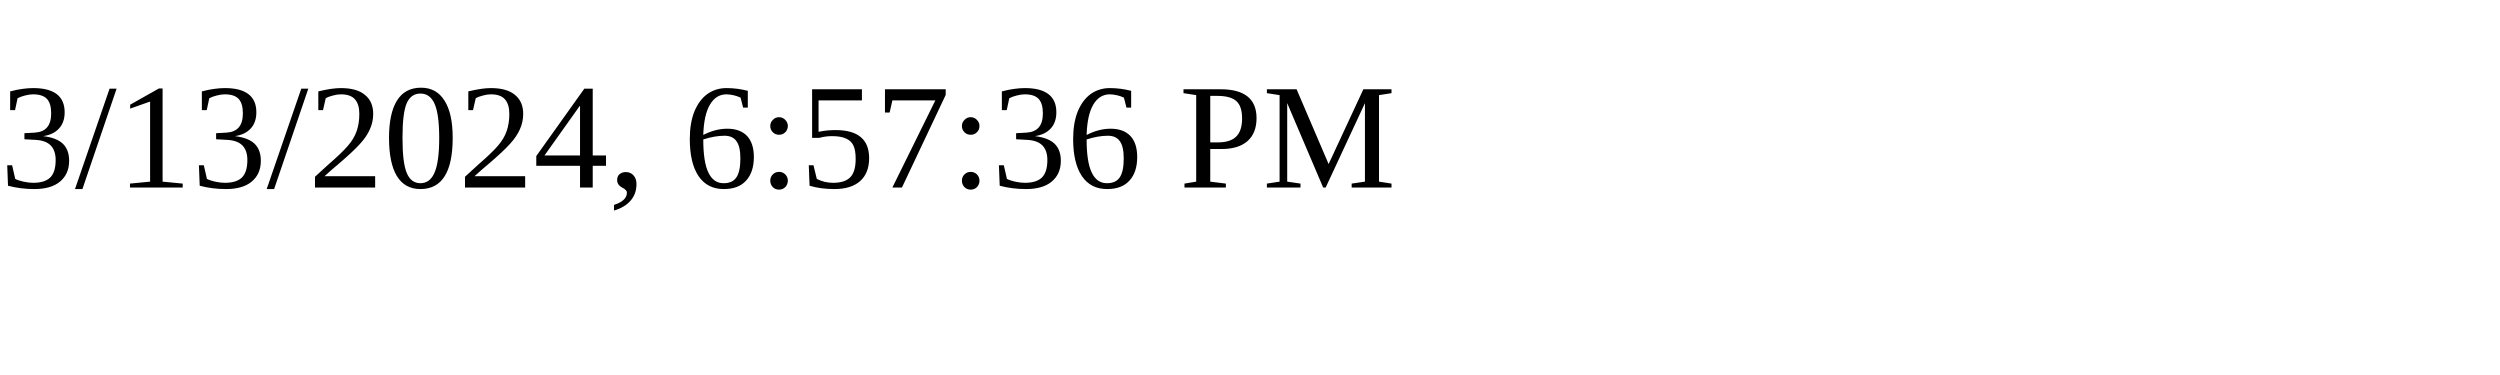
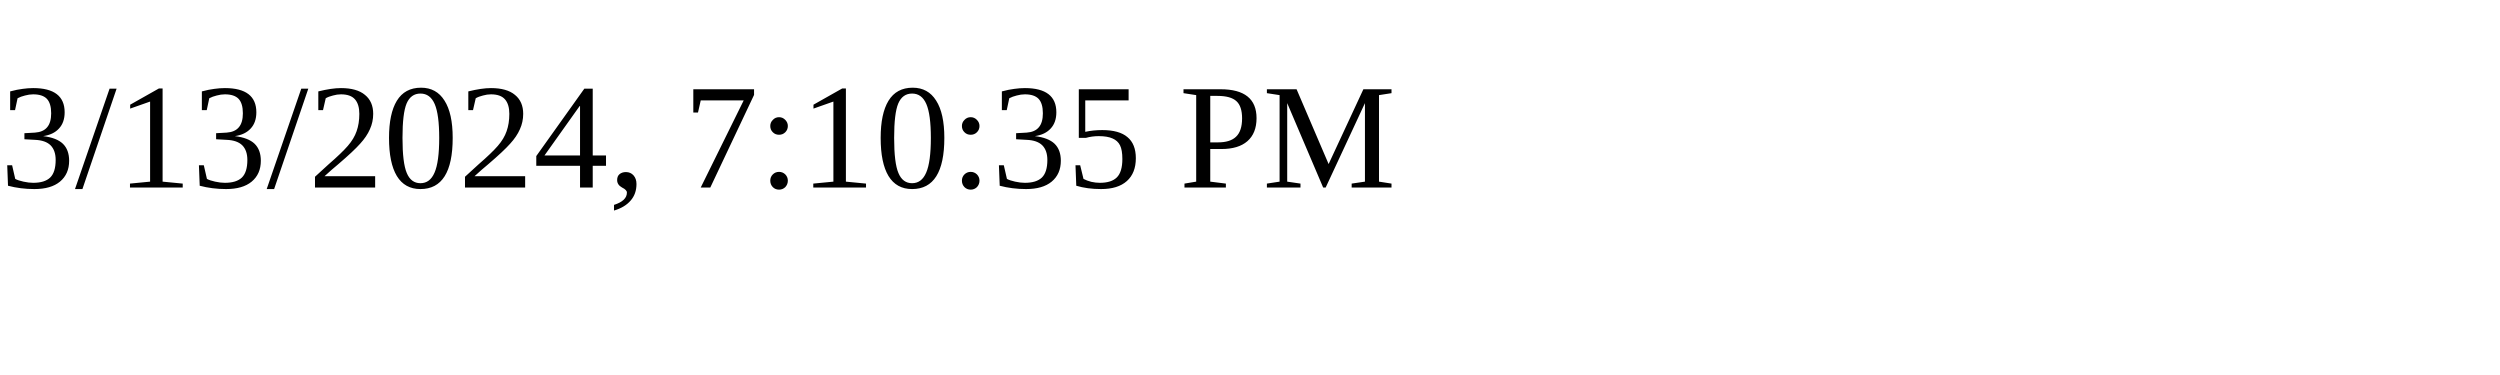
<svg xmlns="http://www.w3.org/2000/svg" height="30" width="200">
-   <text x="0" y="15">3/13/2024, 6:57:36 PM</text>
+   <text x="0" y="15">3/13/2024, 7:10:35 PM</text>
</svg>
